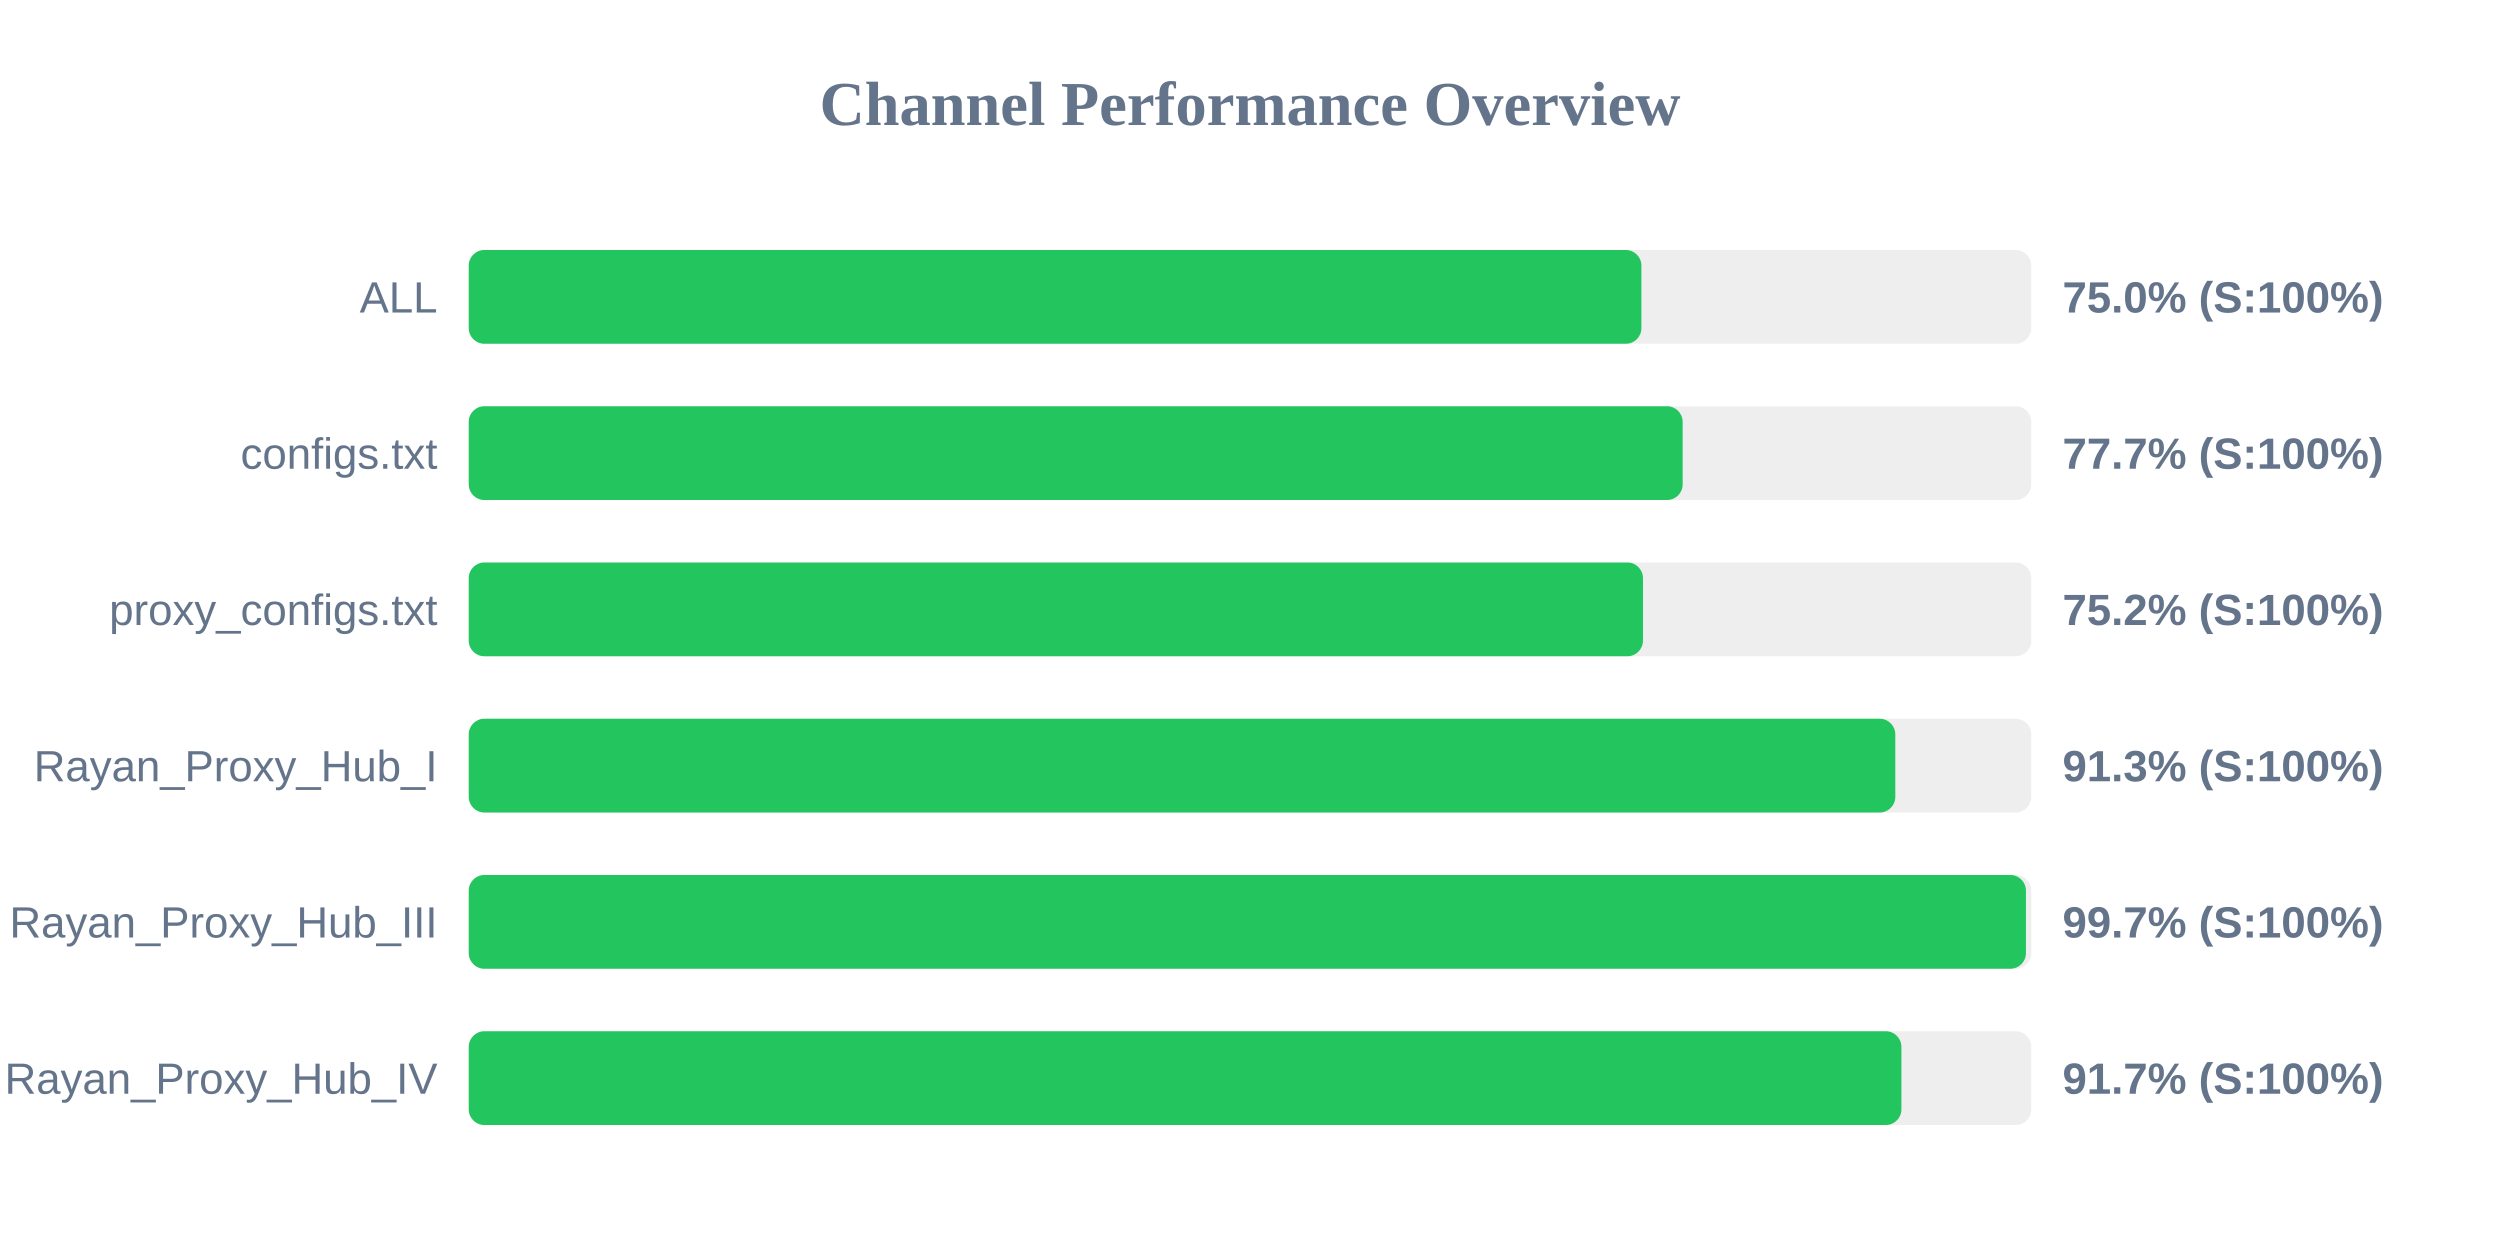
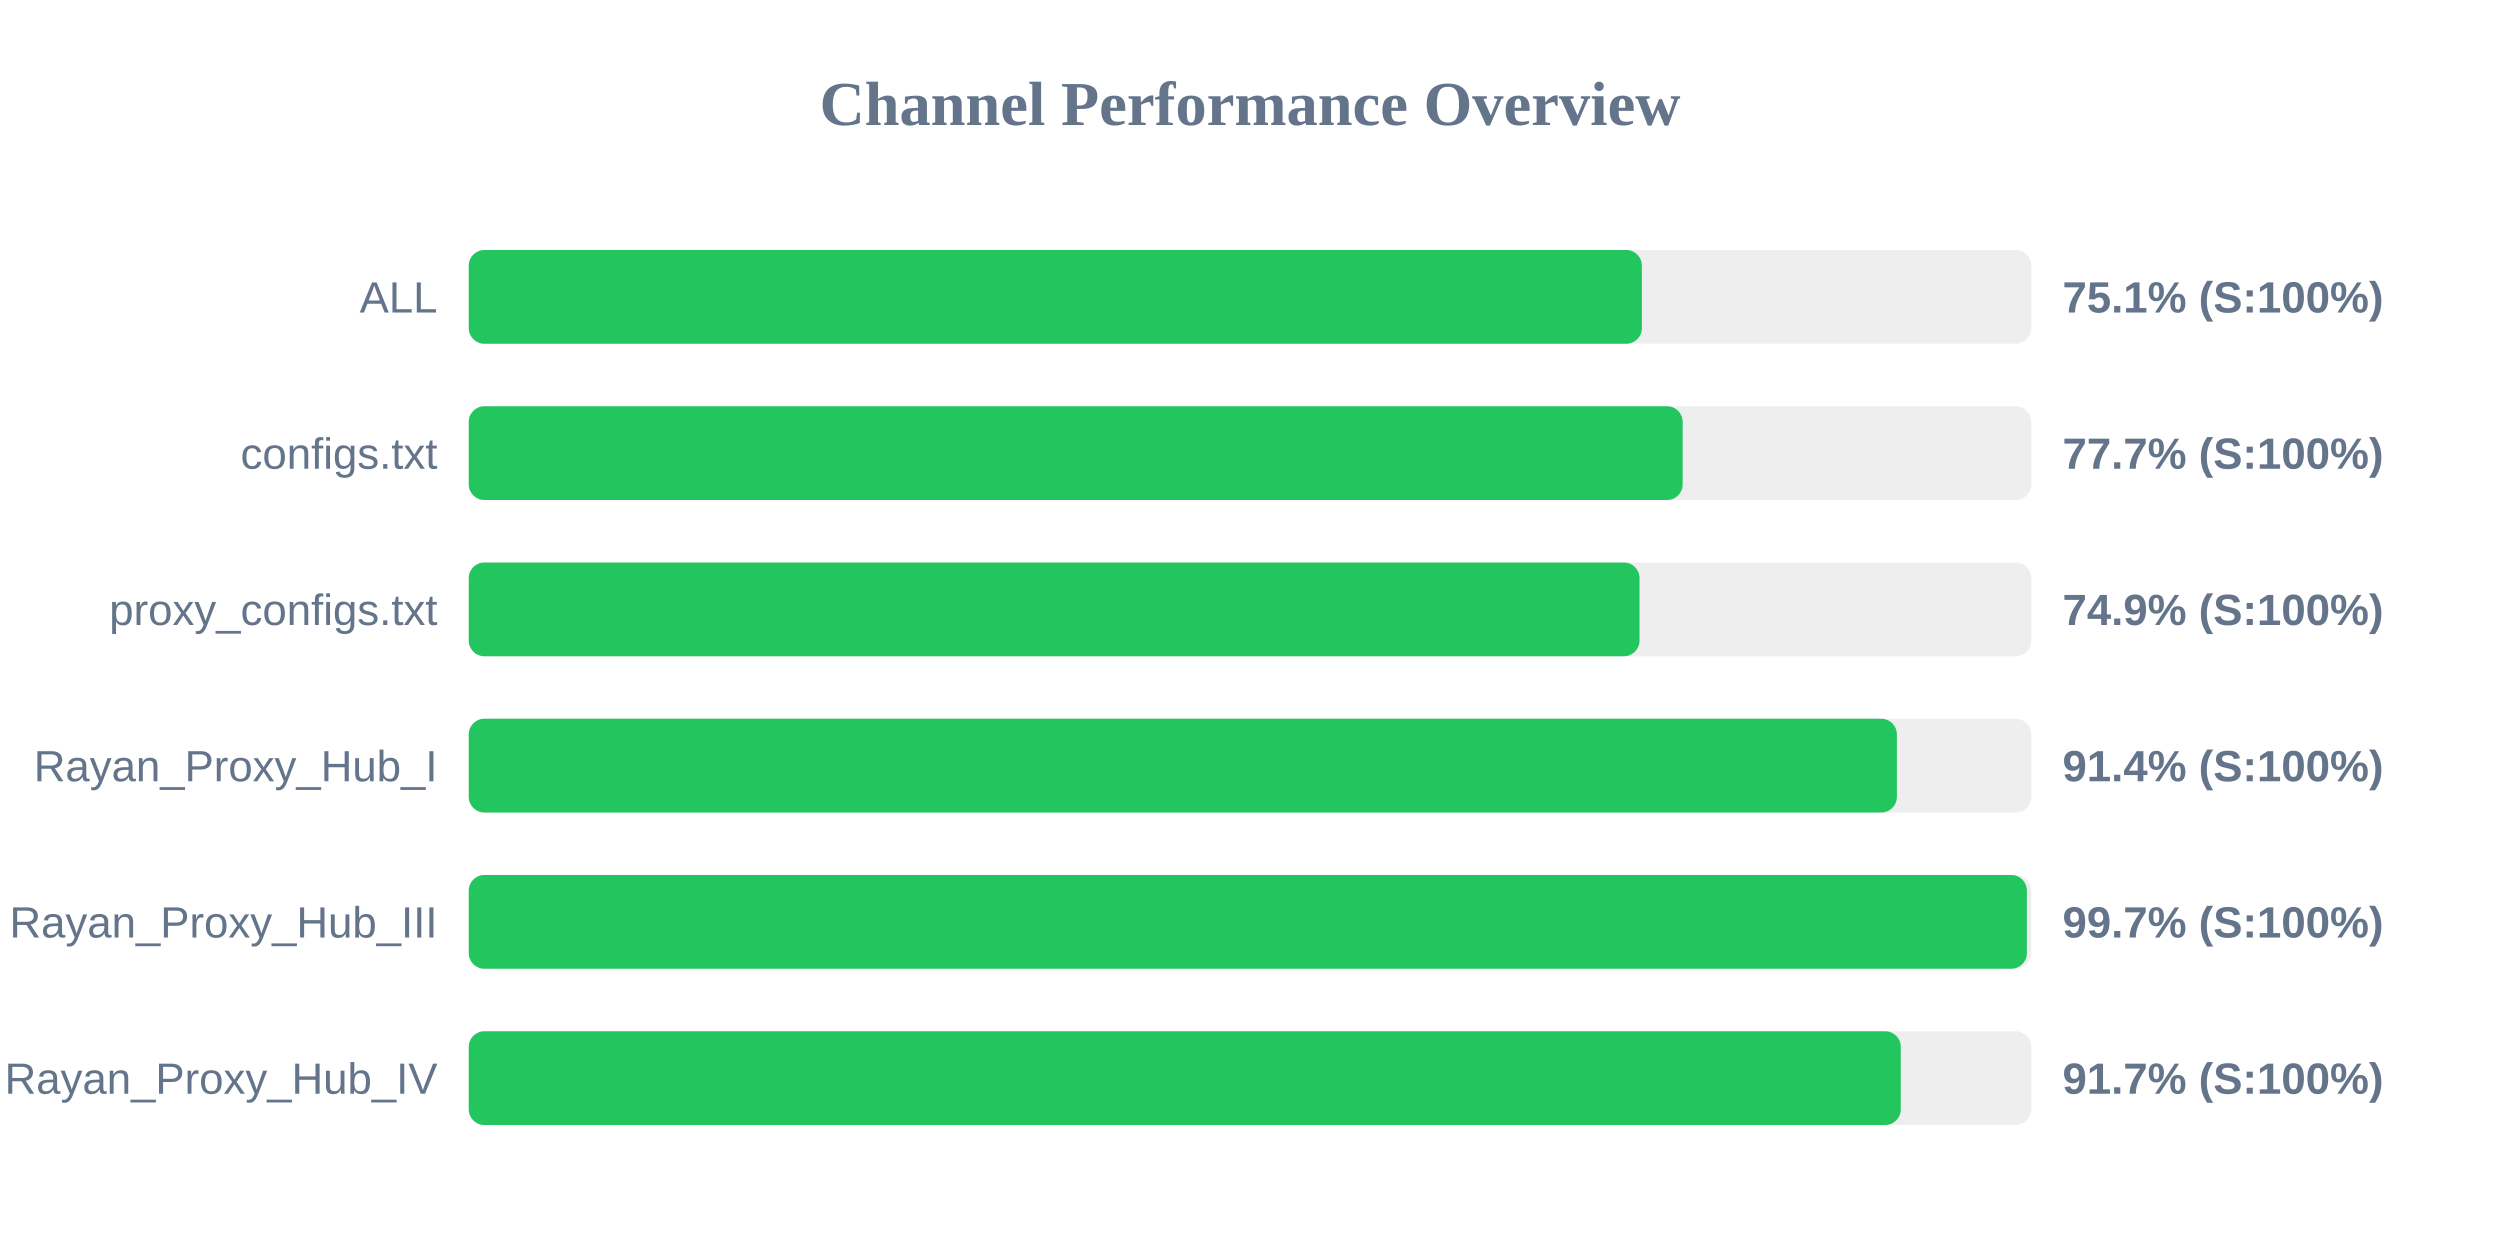
<svg xmlns="http://www.w3.org/2000/svg" width="800" height="400" version="1.1">
  <style>
        .row { font: 14px Arial; fill: #64748b; }
        .score { font: bold 14px Arial; fill: #64748b; }
    </style>
  <text x="400" y="40" text-anchor="middle" font-size="20px" font-weight="bold" fill="#64748b">Channel Performance Overview</text>
  <rect x="150" y="80" width="500" height="30" fill="#eee" rx="5" />
-   <rect x="150" y="80" width="375.25" height="30" fill="#22c55e" rx="5" />
+   <rect x="150" y="80" width="375.4" height="30" fill="#22c55e" rx="5" />
  <text x="140" y="100" text-anchor="end" class="row">ALL</text>
-   <text x="660" y="100" text-anchor="start" class="score">75.0% (S:100%)</text>
+   <text x="660" y="100" text-anchor="start" class="score">75.1% (S:100%)</text>
  <rect x="150" y="130" width="500" height="30" fill="#eee" rx="5" />
  <rect x="150" y="130" width="388.45" height="30" fill="#22c55e" rx="5" />
  <text x="140" y="150" text-anchor="end" class="row">configs.txt</text>
  <text x="660" y="150" text-anchor="start" class="score">77.7% (S:100%)</text>
  <rect x="150" y="180" width="500" height="30" fill="#eee" rx="5" />
-   <rect x="150" y="180" width="375.75" height="30" fill="#22c55e" rx="5" />
+   <rect x="150" y="180" width="374.65" height="30" fill="#22c55e" rx="5" />
  <text x="140" y="200" text-anchor="end" class="row">proxy_configs.txt</text>
-   <text x="660" y="200" text-anchor="start" class="score">75.2% (S:100%)</text>
+   <text x="660" y="200" text-anchor="start" class="score">74.9% (S:100%)</text>
  <rect x="150" y="230" width="500" height="30" fill="#eee" rx="5" />
-   <rect x="150" y="230" width="456.5" height="30" fill="#22c55e" rx="5" />
+   <rect x="150" y="230" width="457.0" height="30" fill="#22c55e" rx="5" />
  <text x="140" y="250" text-anchor="end" class="row">Rayan_Proxy_Hub_I</text>
-   <text x="660" y="250" text-anchor="start" class="score">91.3% (S:100%)</text>
+   <text x="660" y="250" text-anchor="start" class="score">91.4% (S:100%)</text>
  <rect x="150" y="280" width="500" height="30" fill="#eee" rx="5" />
-   <rect x="150" y="280" width="498.3" height="30" fill="#22c55e" rx="5" />
+   <rect x="150" y="280" width="498.6" height="30" fill="#22c55e" rx="5" />
  <text x="140" y="300" text-anchor="end" class="row">Rayan_Proxy_Hub_III</text>
  <text x="660" y="300" text-anchor="start" class="score">99.7% (S:100%)</text>
  <rect x="150" y="330" width="500" height="30" fill="#eee" rx="5" />
-   <rect x="150" y="330" width="458.45" height="30" fill="#22c55e" rx="5" />
+   <rect x="150" y="330" width="458.25" height="30" fill="#22c55e" rx="5" />
  <text x="140" y="350" text-anchor="end" class="row">Rayan_Proxy_Hub_IV</text>
  <text x="660" y="350" text-anchor="start" class="score">91.7% (S:100%)</text>
</svg>
